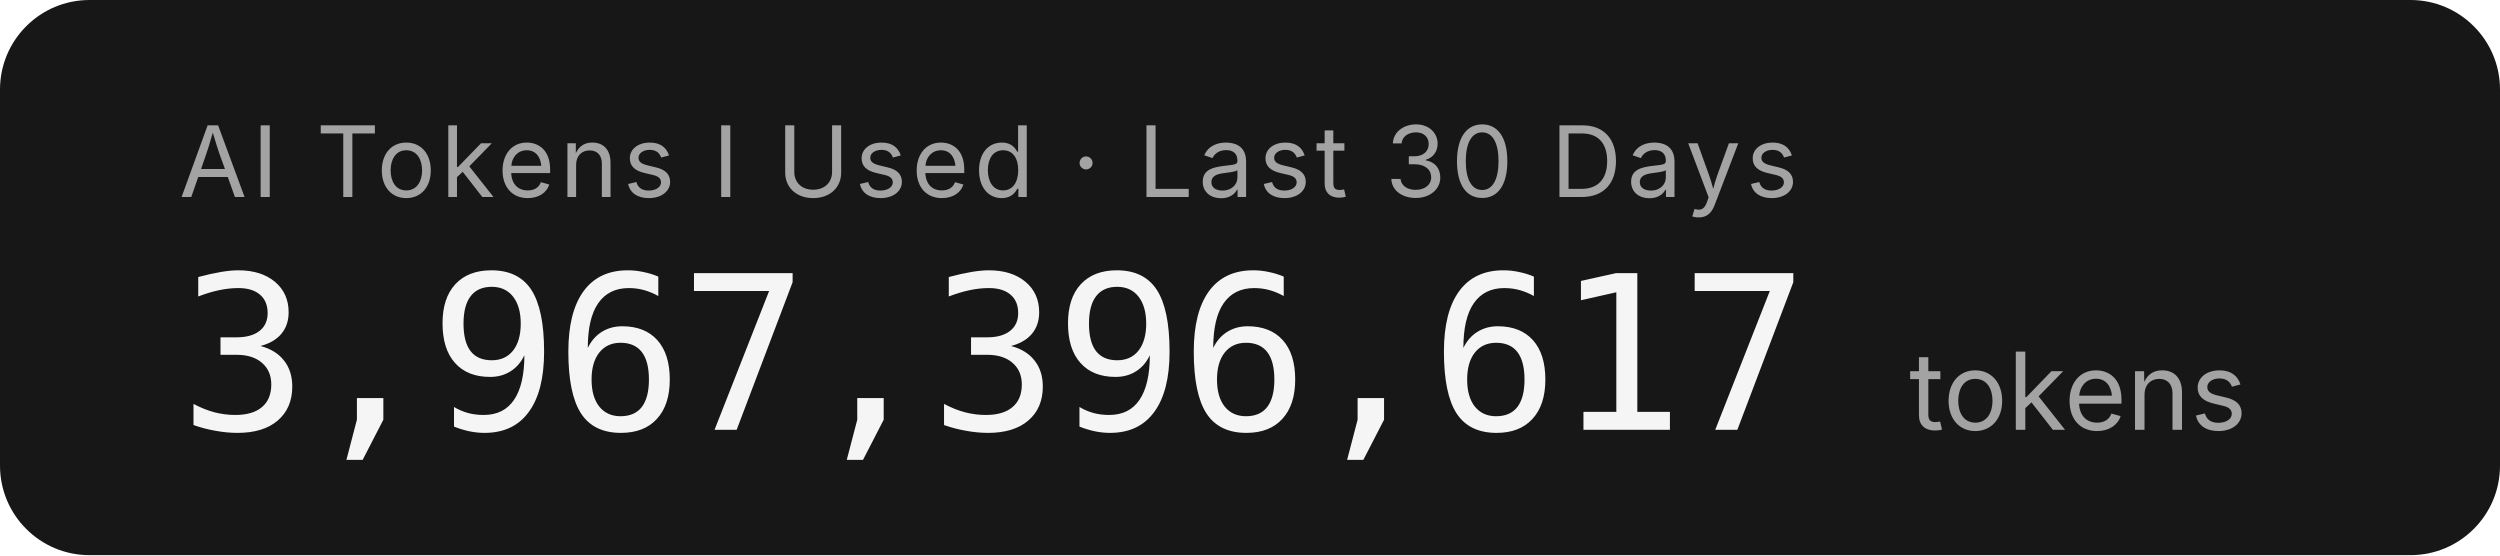
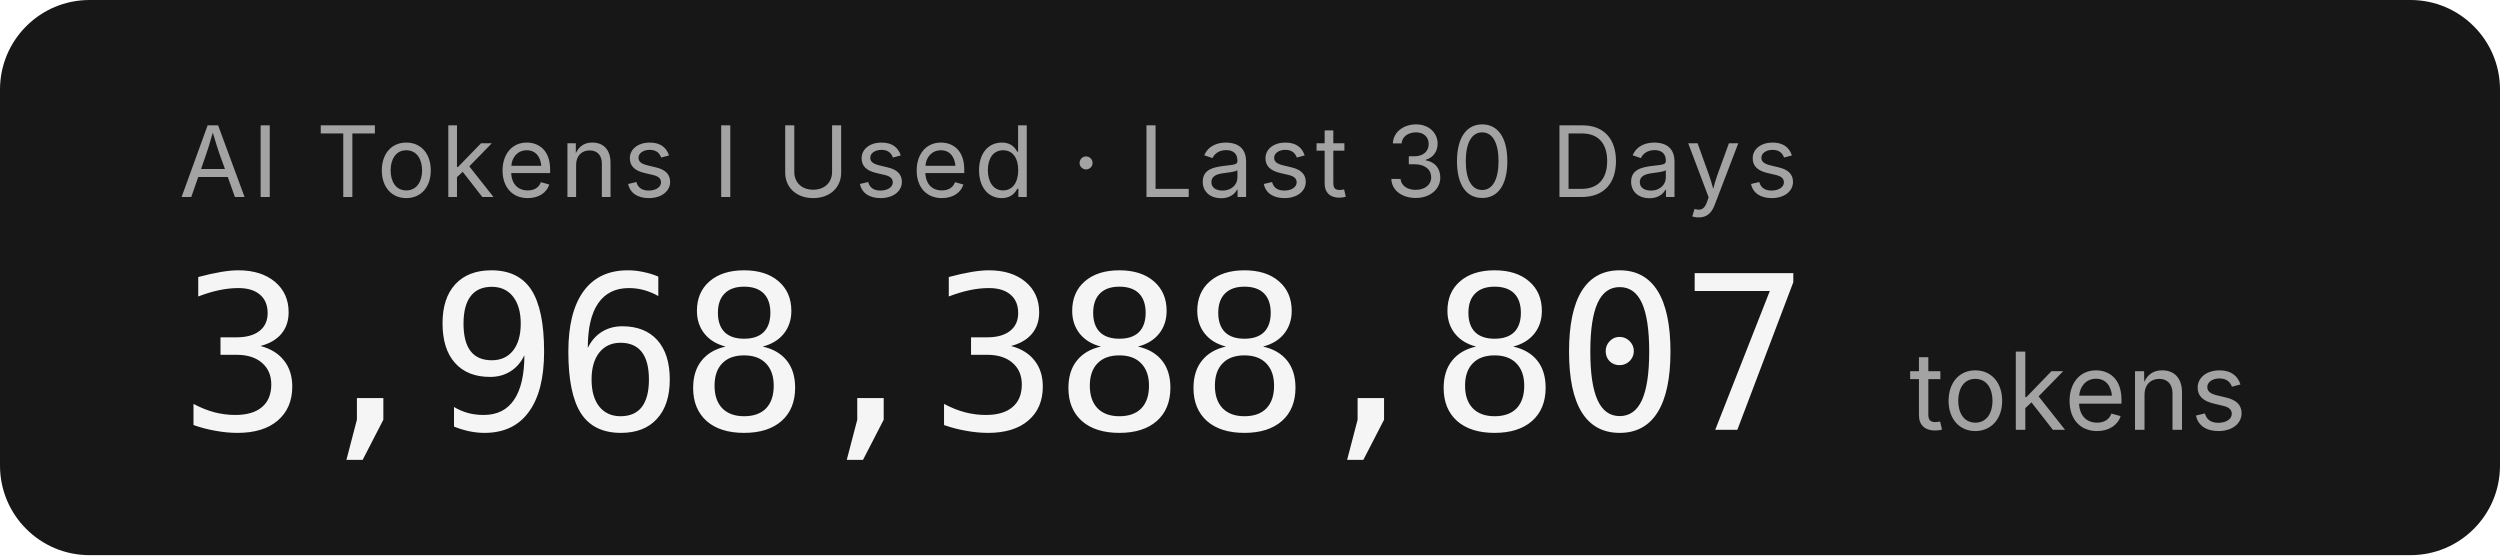
- <svg xmlns="http://www.w3.org/2000/svg" width="279.2" height="62" role="img" aria-label="AI Tokens I Used · Last 30 Days: 3,967,396,617 tokens">
+ <svg xmlns="http://www.w3.org/2000/svg" width="279.2" height="62" role="img" aria-label="AI Tokens I Used · Last 30 Days: 3,968,388,807 tokens">
  <rect width="279.2" height="62" rx="10" fill="#171717" />
  <g font-family="'Inter','SF Pro Display',-apple-system,'Segoe UI',sans-serif">
    <text x="20" y="22" fill="#a3a3a3" font-size="11" letter-spacing="0.05em">AI Tokens I Used · Last 30 Days</text>
-     <text x="20" y="48" fill="#f5f5f5" font-size="24" font-weight="300" font-family="'SF Mono','Cascadia Code','Consolas',monospace" letter-spacing="-0.02em">3,967,396,617</text>
+     <text x="20" y="48" fill="#f5f5f5" font-size="24" font-weight="300" font-family="'SF Mono','Cascadia Code','Consolas',monospace" letter-spacing="-0.02em">3,968,388,807</text>
    <text x="213.2" y="48" fill="#a3a3a3" font-size="12">tokens</text>
  </g>
</svg>
